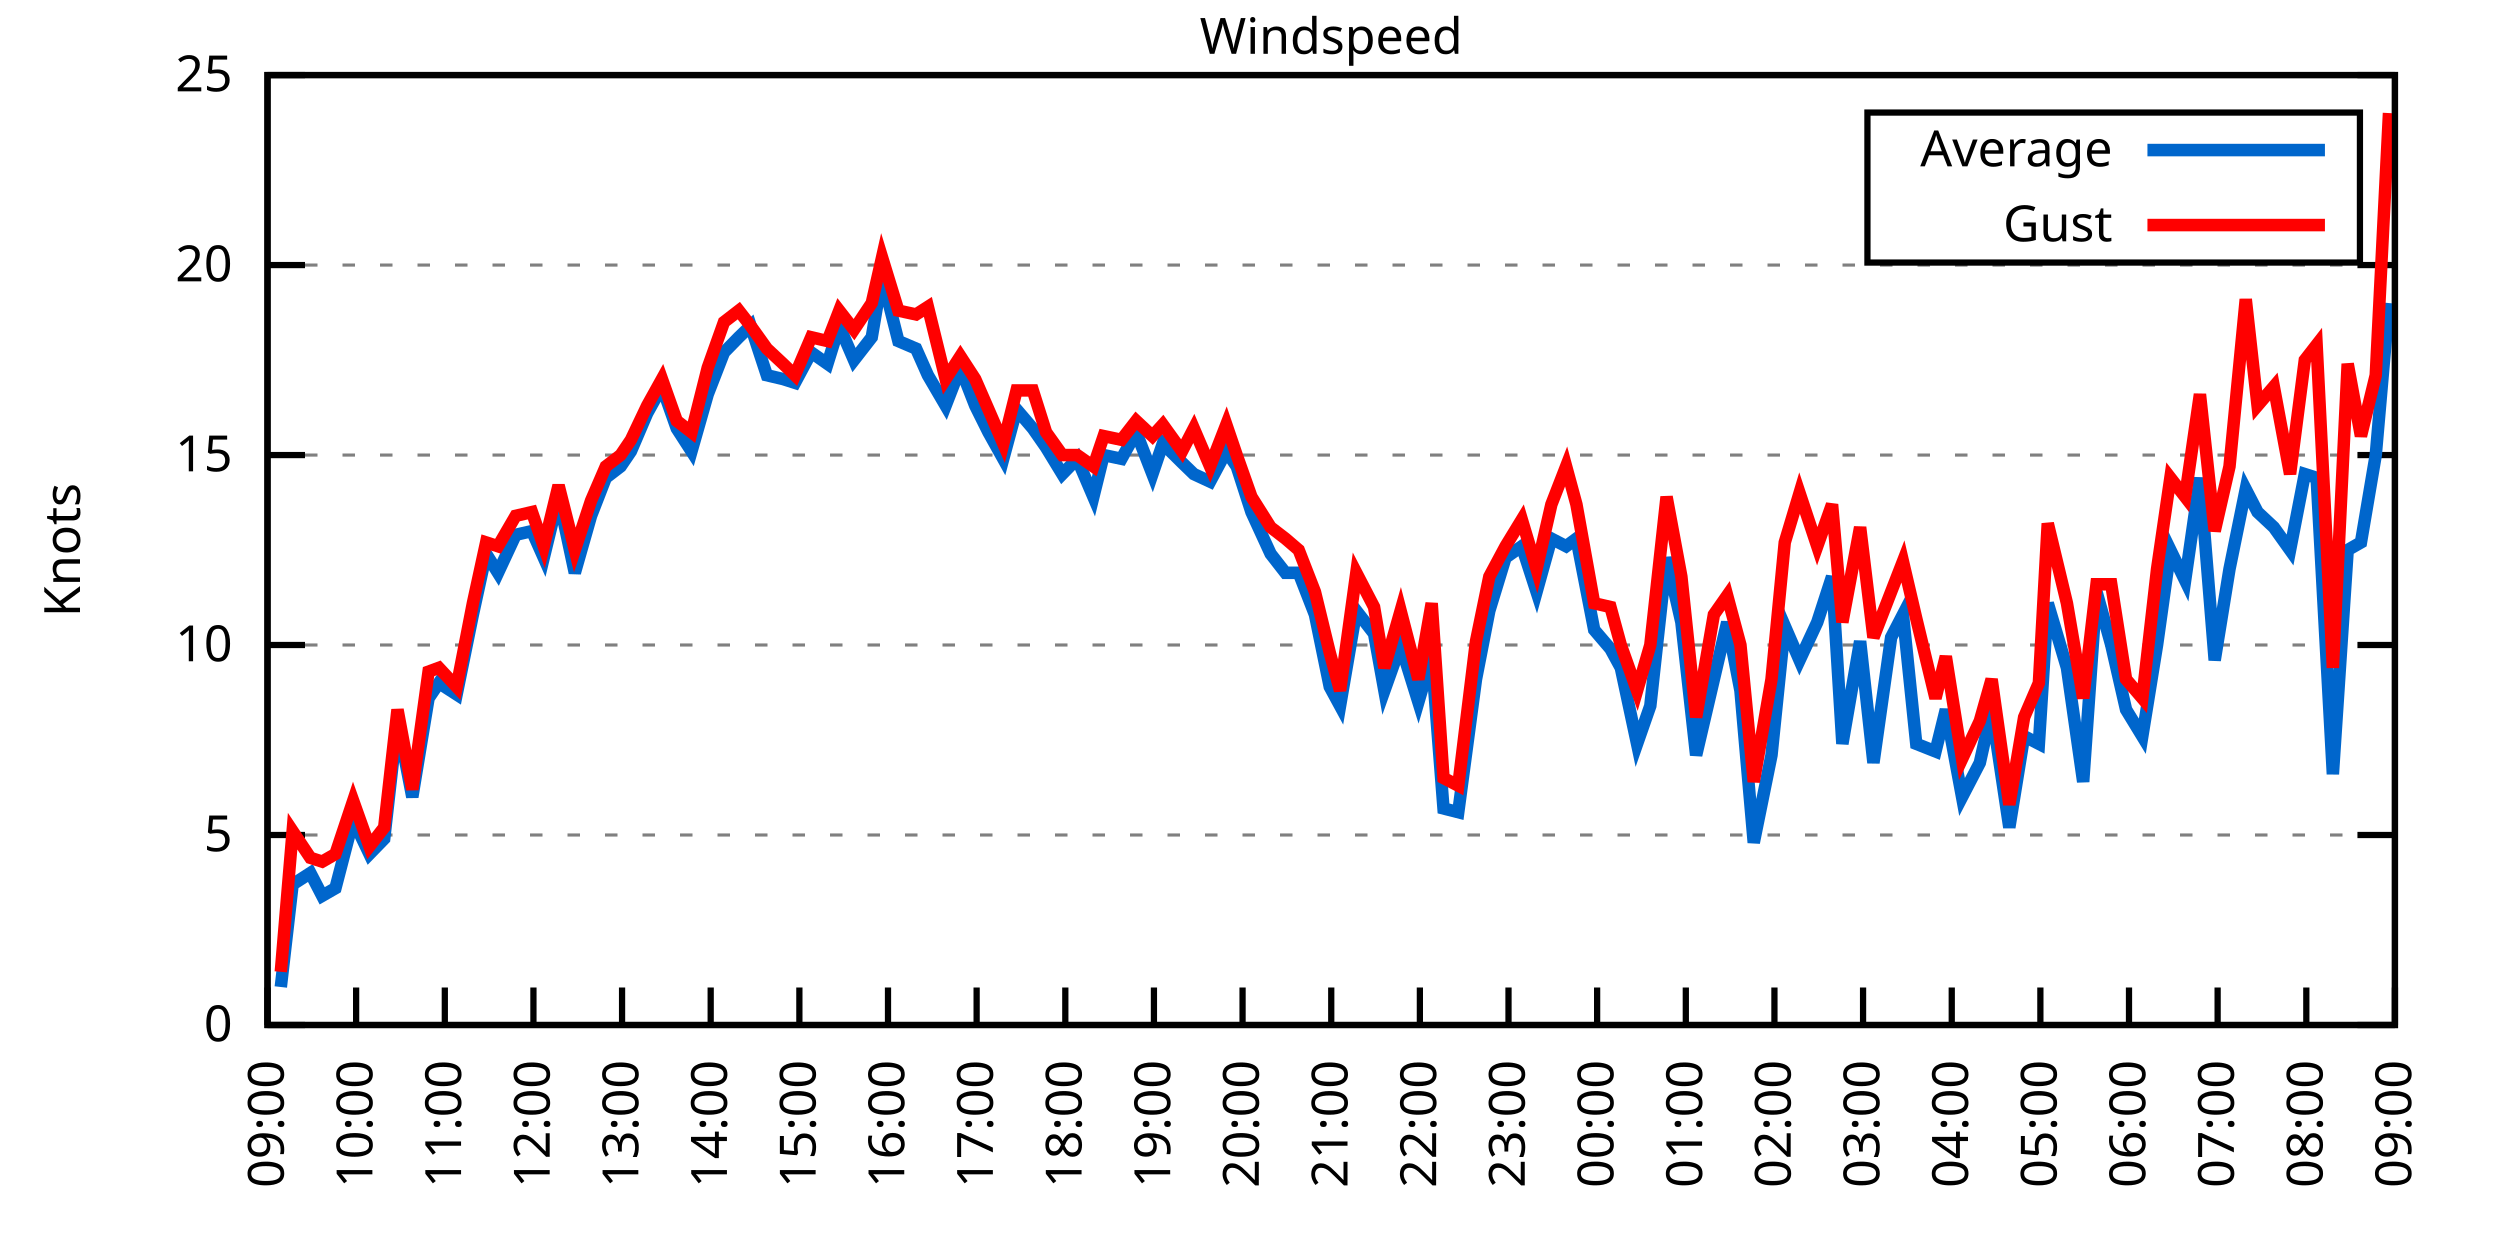
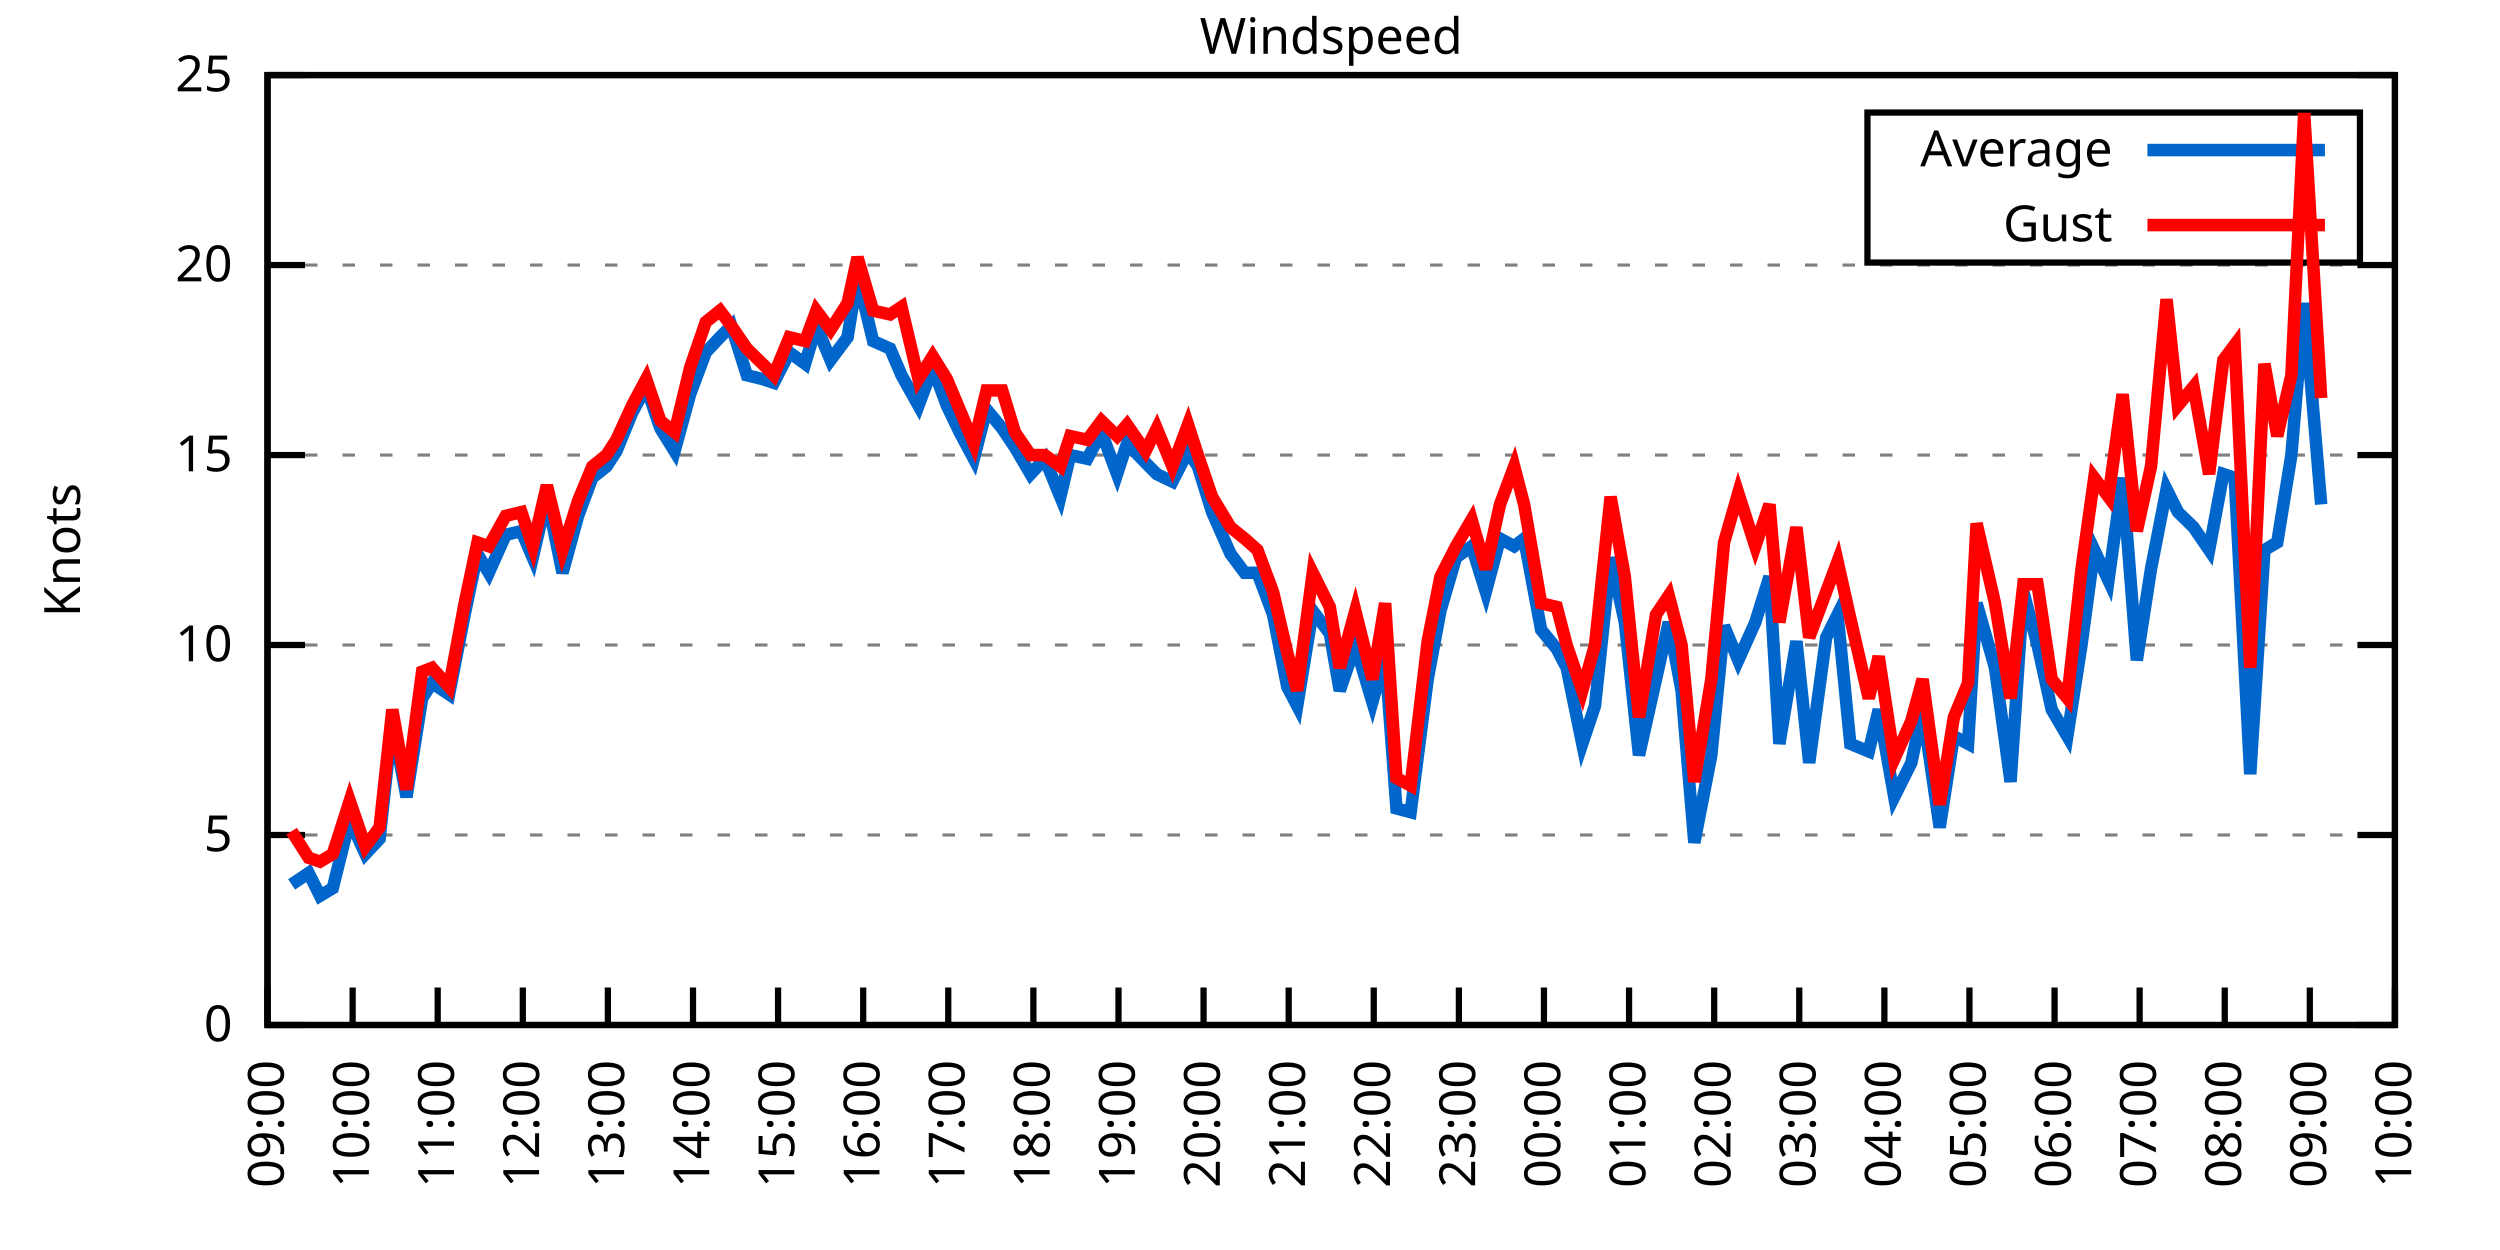
<svg xmlns="http://www.w3.org/2000/svg" xmlns:xlink="http://www.w3.org/1999/xlink" width="400" height="200" viewBox="0 0 400 200">
  <g id="gnuplot_canvas">
    <rect x="0" y="0" width="400" height="200" fill="none" />
    <defs>
      <circle id="gpDot" r="0.5" stroke-width="0.5" stroke="currentColor" />
      <path id="gpPt0" stroke-width="0.333" stroke="currentColor" d="M-1,0 h2 M0,-1 v2" />
      <path id="gpPt1" stroke-width="0.333" stroke="currentColor" d="M-1,-1 L1,1 M1,-1 L-1,1" />
      <path id="gpPt2" stroke-width="0.333" stroke="currentColor" d="M-1,0 L1,0 M0,-1 L0,1 M-1,-1 L1,1 M-1,1 L1,-1" />
      <rect id="gpPt3" stroke-width="0.333" stroke="currentColor" x="-1" y="-1" width="2" height="2" />
      <rect id="gpPt4" stroke-width="0.333" stroke="currentColor" fill="currentColor" x="-1" y="-1" width="2" height="2" />
      <circle id="gpPt5" stroke-width="0.333" stroke="currentColor" cx="0" cy="0" r="1" />
      <use xlink:href="#gpPt5" id="gpPt6" fill="currentColor" stroke="none" />
      <path id="gpPt7" stroke-width="0.333" stroke="currentColor" d="M0,-1.33 L-1.33,0.67 L1.33,0.67 z" />
      <use xlink:href="#gpPt7" id="gpPt8" fill="currentColor" stroke="none" />
      <use xlink:href="#gpPt7" id="gpPt9" stroke="currentColor" transform="rotate(180)" />
      <use xlink:href="#gpPt9" id="gpPt10" fill="currentColor" stroke="none" />
      <use xlink:href="#gpPt3" id="gpPt11" stroke="currentColor" transform="rotate(45)" />
      <use xlink:href="#gpPt11" id="gpPt12" fill="currentColor" stroke="none" />
      <path id="gpPt13" stroke-width="0.333" stroke="currentColor" d="M0,1.330 L1.265,0.411 L0.782,-1.067 L-0.782,-1.076 L-1.265,0.411 z" />
      <use xlink:href="#gpPt13" id="gpPt14" fill="currentColor" stroke="none" />
      <filter id="textbox" filterUnits="objectBoundingBox" x="0" y="0" height="1" width="1">
        <feFlood flood-color="white" flood-opacity="1" result="bgnd" />
        <feComposite in="SourceGraphic" in2="bgnd" operator="atop" />
      </filter>
      <filter id="greybox" filterUnits="objectBoundingBox" x="0" y="0" height="1" width="1">
        <feFlood flood-color="lightgrey" flood-opacity="1" result="grey" />
        <feComposite in="SourceGraphic" in2="grey" operator="atop" />
      </filter>
    </defs>
    <g fill="none" color="white" stroke="currentColor" stroke-width="1.00" stroke-linecap="butt" stroke-linejoin="miter">
</g>
    <g fill="none" color="black" stroke="currentColor" stroke-width="1.00" stroke-linecap="butt" stroke-linejoin="miter">
      <g stroke="none" shape-rendering="crispEdges">
        <polygon fill="rgb(255, 255, 255)" points="42.80,164.00 383.18,164.00 383.18,12.02 42.80,12.02 " />
      </g>
    </g>
    <g fill="none" color="black" stroke="currentColor" stroke-width="1.00" stroke-linecap="butt" stroke-linejoin="miter">
</g>
    <g fill="none" color="black" stroke="black" stroke-width="0.50" stroke-linecap="butt" stroke-linejoin="miter">
</g>
    <g fill="none" color="gray" stroke="currentColor" stroke-width="0.50" stroke-linecap="butt" stroke-linejoin="miter">
      <path stroke="gray" stroke-dasharray="2,4" class="gridline" d="M42.80,164.00 L383.19,164.00  " />
    </g>
    <g fill="none" color="gray" stroke="gray" stroke-width="1.00" stroke-linecap="butt" stroke-linejoin="miter">
</g>
    <g fill="none" color="black" stroke="currentColor" stroke-width="1.00" stroke-linecap="butt" stroke-linejoin="miter">
      <path stroke="black" d="M42.80,164.00 L48.80,164.00 M383.19,164.00 L377.19,164.00  " />
      <g transform="translate(37.20,166.60)" stroke="none" fill="black" font-family="Sans" font-size="8.00" text-anchor="end">
        <text>
          <tspan font-family="Sans"> 0</tspan>
        </text>
      </g>
    </g>
    <g fill="none" color="black" stroke="currentColor" stroke-width="1.00" stroke-linecap="butt" stroke-linejoin="miter">
</g>
    <g fill="none" color="black" stroke="black" stroke-width="0.50" stroke-linecap="butt" stroke-linejoin="miter">
</g>
    <g fill="none" color="gray" stroke="currentColor" stroke-width="0.50" stroke-linecap="butt" stroke-linejoin="miter">
      <path stroke="gray" stroke-dasharray="2,4" class="gridline" d="M42.80,133.60 L383.19,133.60  " />
    </g>
    <g fill="none" color="gray" stroke="gray" stroke-width="1.00" stroke-linecap="butt" stroke-linejoin="miter">
</g>
    <g fill="none" color="black" stroke="currentColor" stroke-width="1.00" stroke-linecap="butt" stroke-linejoin="miter">
      <path stroke="black" d="M42.80,133.60 L48.80,133.60 M383.19,133.60 L377.19,133.60  " />
      <g transform="translate(37.20,136.20)" stroke="none" fill="black" font-family="Sans" font-size="8.00" text-anchor="end">
        <text>
          <tspan font-family="Sans"> 5</tspan>
        </text>
      </g>
    </g>
    <g fill="none" color="black" stroke="currentColor" stroke-width="1.00" stroke-linecap="butt" stroke-linejoin="miter">
</g>
    <g fill="none" color="black" stroke="black" stroke-width="0.50" stroke-linecap="butt" stroke-linejoin="miter">
</g>
    <g fill="none" color="gray" stroke="currentColor" stroke-width="0.50" stroke-linecap="butt" stroke-linejoin="miter">
      <path stroke="gray" stroke-dasharray="2,4" class="gridline" d="M42.80,103.20 L383.19,103.20  " />
    </g>
    <g fill="none" color="gray" stroke="gray" stroke-width="1.00" stroke-linecap="butt" stroke-linejoin="miter">
</g>
    <g fill="none" color="black" stroke="currentColor" stroke-width="1.00" stroke-linecap="butt" stroke-linejoin="miter">
      <path stroke="black" d="M42.80,103.20 L48.80,103.20 M383.19,103.20 L377.19,103.20  " />
      <g transform="translate(37.20,105.80)" stroke="none" fill="black" font-family="Sans" font-size="8.00" text-anchor="end">
        <text>
          <tspan font-family="Sans"> 10</tspan>
        </text>
      </g>
    </g>
    <g fill="none" color="black" stroke="currentColor" stroke-width="1.00" stroke-linecap="butt" stroke-linejoin="miter">
</g>
    <g fill="none" color="black" stroke="black" stroke-width="0.50" stroke-linecap="butt" stroke-linejoin="miter">
</g>
    <g fill="none" color="gray" stroke="currentColor" stroke-width="0.50" stroke-linecap="butt" stroke-linejoin="miter">
      <path stroke="gray" stroke-dasharray="2,4" class="gridline" d="M42.80,72.81 L383.19,72.81  " />
    </g>
    <g fill="none" color="gray" stroke="gray" stroke-width="1.00" stroke-linecap="butt" stroke-linejoin="miter">
</g>
    <g fill="none" color="black" stroke="currentColor" stroke-width="1.00" stroke-linecap="butt" stroke-linejoin="miter">
      <path stroke="black" d="M42.80,72.81 L48.80,72.81 M383.19,72.81 L377.19,72.81  " />
      <g transform="translate(37.20,75.41)" stroke="none" fill="black" font-family="Sans" font-size="8.00" text-anchor="end">
        <text>
          <tspan font-family="Sans"> 15</tspan>
        </text>
      </g>
    </g>
    <g fill="none" color="black" stroke="currentColor" stroke-width="1.00" stroke-linecap="butt" stroke-linejoin="miter">
</g>
    <g fill="none" color="black" stroke="black" stroke-width="0.50" stroke-linecap="butt" stroke-linejoin="miter">
</g>
    <g fill="none" color="gray" stroke="currentColor" stroke-width="0.50" stroke-linecap="butt" stroke-linejoin="miter">
      <path stroke="gray" stroke-dasharray="2,4" class="gridline" d="M42.80,42.41 L383.19,42.41  " />
    </g>
    <g fill="none" color="gray" stroke="gray" stroke-width="1.00" stroke-linecap="butt" stroke-linejoin="miter">
</g>
    <g fill="none" color="black" stroke="currentColor" stroke-width="1.00" stroke-linecap="butt" stroke-linejoin="miter">
      <path stroke="black" d="M42.80,42.41 L48.80,42.41 M383.19,42.41 L377.19,42.41  " />
      <g transform="translate(37.20,45.01)" stroke="none" fill="black" font-family="Sans" font-size="8.00" text-anchor="end">
        <text>
          <tspan font-family="Sans"> 20</tspan>
        </text>
      </g>
    </g>
    <g fill="none" color="black" stroke="currentColor" stroke-width="1.00" stroke-linecap="butt" stroke-linejoin="miter">
</g>
    <g fill="none" color="black" stroke="black" stroke-width="0.50" stroke-linecap="butt" stroke-linejoin="miter">
</g>
    <g fill="none" color="gray" stroke="currentColor" stroke-width="0.50" stroke-linecap="butt" stroke-linejoin="miter">
      <path stroke="gray" stroke-dasharray="2,4" class="gridline" d="M42.80,12.01 L383.19,12.01  " />
    </g>
    <g fill="none" color="gray" stroke="gray" stroke-width="1.00" stroke-linecap="butt" stroke-linejoin="miter">
</g>
    <g fill="none" color="black" stroke="currentColor" stroke-width="1.00" stroke-linecap="butt" stroke-linejoin="miter">
      <path stroke="black" d="M42.80,12.01 L48.80,12.01 M383.19,12.01 L377.19,12.01  " />
      <g transform="translate(37.20,14.61)" stroke="none" fill="black" font-family="Sans" font-size="8.00" text-anchor="end">
        <text>
          <tspan font-family="Sans"> 25</tspan>
        </text>
      </g>
    </g>
    <g fill="none" color="black" stroke="currentColor" stroke-width="1.00" stroke-linecap="butt" stroke-linejoin="miter">
      <path stroke="black" d="M42.80,164.00 L42.80,158.00  " />
      <g transform="translate(45.40,169.60) rotate(270.00)" stroke="none" fill="black" font-family="Sans" font-size="8.00" text-anchor="end">
        <text>
          <tspan font-family="Sans">09:00</tspan>
        </text>
      </g>
    </g>
    <g fill="none" color="black" stroke="currentColor" stroke-width="1.00" stroke-linecap="butt" stroke-linejoin="miter">
-       <path stroke="black" d="M56.98,164.00 L56.98,158.00  " />
-       <g transform="translate(59.58,169.60) rotate(270.00)" stroke="none" fill="black" font-family="Sans" font-size="8.00" text-anchor="end">
+       <path stroke="black" d="M56.42,164.00 L56.42,158.00  " />
+       <g transform="translate(59.02,169.60) rotate(270.00)" stroke="none" fill="black" font-family="Sans" font-size="8.00" text-anchor="end">
        <text>
          <tspan font-family="Sans">10:00</tspan>
        </text>
      </g>
    </g>
    <g fill="none" color="black" stroke="currentColor" stroke-width="1.00" stroke-linecap="butt" stroke-linejoin="miter">
-       <path stroke="black" d="M71.17,164.00 L71.17,158.00  " />
-       <g transform="translate(73.77,169.60) rotate(270.00)" stroke="none" fill="black" font-family="Sans" font-size="8.00" text-anchor="end">
+       <path stroke="black" d="M70.03,164.00 L70.03,158.00  " />
+       <g transform="translate(72.63,169.60) rotate(270.00)" stroke="none" fill="black" font-family="Sans" font-size="8.00" text-anchor="end">
        <text>
          <tspan font-family="Sans">11:00</tspan>
        </text>
      </g>
    </g>
    <g fill="none" color="black" stroke="currentColor" stroke-width="1.00" stroke-linecap="butt" stroke-linejoin="miter">
-       <path stroke="black" d="M85.35,164.00 L85.35,158.00  " />
-       <g transform="translate(87.95,169.60) rotate(270.00)" stroke="none" fill="black" font-family="Sans" font-size="8.00" text-anchor="end">
+       <path stroke="black" d="M83.65,164.00 L83.65,158.00  " />
+       <g transform="translate(86.25,169.60) rotate(270.00)" stroke="none" fill="black" font-family="Sans" font-size="8.00" text-anchor="end">
        <text>
          <tspan font-family="Sans">12:00</tspan>
        </text>
      </g>
    </g>
    <g fill="none" color="black" stroke="currentColor" stroke-width="1.00" stroke-linecap="butt" stroke-linejoin="miter">
-       <path stroke="black" d="M99.53,164.00 L99.53,158.00  " />
-       <g transform="translate(102.13,169.60) rotate(270.00)" stroke="none" fill="black" font-family="Sans" font-size="8.00" text-anchor="end">
+       <path stroke="black" d="M97.26,164.00 L97.26,158.00  " />
+       <g transform="translate(99.86,169.60) rotate(270.00)" stroke="none" fill="black" font-family="Sans" font-size="8.00" text-anchor="end">
        <text>
          <tspan font-family="Sans">13:00</tspan>
        </text>
      </g>
    </g>
    <g fill="none" color="black" stroke="currentColor" stroke-width="1.00" stroke-linecap="butt" stroke-linejoin="miter">
-       <path stroke="black" d="M113.71,164.00 L113.71,158.00  " />
-       <g transform="translate(116.31,169.60) rotate(270.00)" stroke="none" fill="black" font-family="Sans" font-size="8.00" text-anchor="end">
+       <path stroke="black" d="M110.88,164.00 L110.88,158.00  " />
+       <g transform="translate(113.48,169.60) rotate(270.00)" stroke="none" fill="black" font-family="Sans" font-size="8.00" text-anchor="end">
        <text>
          <tspan font-family="Sans">14:00</tspan>
        </text>
      </g>
    </g>
    <g fill="none" color="black" stroke="currentColor" stroke-width="1.00" stroke-linecap="butt" stroke-linejoin="miter">
-       <path stroke="black" d="M127.90,164.00 L127.90,158.00  " />
-       <g transform="translate(130.50,169.60) rotate(270.00)" stroke="none" fill="black" font-family="Sans" font-size="8.00" text-anchor="end">
+       <path stroke="black" d="M124.49,164.00 L124.49,158.00  " />
+       <g transform="translate(127.09,169.60) rotate(270.00)" stroke="none" fill="black" font-family="Sans" font-size="8.00" text-anchor="end">
        <text>
          <tspan font-family="Sans">15:00</tspan>
        </text>
      </g>
    </g>
    <g fill="none" color="black" stroke="currentColor" stroke-width="1.00" stroke-linecap="butt" stroke-linejoin="miter">
-       <path stroke="black" d="M142.08,164.00 L142.08,158.00  " />
-       <g transform="translate(144.68,169.60) rotate(270.00)" stroke="none" fill="black" font-family="Sans" font-size="8.00" text-anchor="end">
+       <path stroke="black" d="M138.11,164.00 L138.11,158.00  " />
+       <g transform="translate(140.71,169.60) rotate(270.00)" stroke="none" fill="black" font-family="Sans" font-size="8.00" text-anchor="end">
        <text>
          <tspan font-family="Sans">16:00</tspan>
        </text>
      </g>
    </g>
    <g fill="none" color="black" stroke="currentColor" stroke-width="1.00" stroke-linecap="butt" stroke-linejoin="miter">
-       <path stroke="black" d="M156.26,164.00 L156.26,158.00  " />
-       <g transform="translate(158.86,169.60) rotate(270.00)" stroke="none" fill="black" font-family="Sans" font-size="8.00" text-anchor="end">
+       <path stroke="black" d="M151.72,164.00 L151.72,158.00  " />
+       <g transform="translate(154.32,169.60) rotate(270.00)" stroke="none" fill="black" font-family="Sans" font-size="8.00" text-anchor="end">
        <text>
          <tspan font-family="Sans">17:00</tspan>
        </text>
      </g>
    </g>
    <g fill="none" color="black" stroke="currentColor" stroke-width="1.00" stroke-linecap="butt" stroke-linejoin="miter">
-       <path stroke="black" d="M170.45,164.00 L170.45,158.00  " />
-       <g transform="translate(173.05,169.60) rotate(270.00)" stroke="none" fill="black" font-family="Sans" font-size="8.00" text-anchor="end">
+       <path stroke="black" d="M165.34,164.00 L165.34,158.00  " />
+       <g transform="translate(167.94,169.60) rotate(270.00)" stroke="none" fill="black" font-family="Sans" font-size="8.00" text-anchor="end">
        <text>
          <tspan font-family="Sans">18:00</tspan>
        </text>
      </g>
    </g>
    <g fill="none" color="black" stroke="currentColor" stroke-width="1.00" stroke-linecap="butt" stroke-linejoin="miter">
-       <path stroke="black" d="M184.63,164.00 L184.63,158.00  " />
-       <g transform="translate(187.23,169.60) rotate(270.00)" stroke="none" fill="black" font-family="Sans" font-size="8.00" text-anchor="end">
+       <path stroke="black" d="M178.96,164.00 L178.96,158.00  " />
+       <g transform="translate(181.56,169.60) rotate(270.00)" stroke="none" fill="black" font-family="Sans" font-size="8.00" text-anchor="end">
        <text>
          <tspan font-family="Sans">19:00</tspan>
        </text>
      </g>
    </g>
    <g fill="none" color="black" stroke="currentColor" stroke-width="1.00" stroke-linecap="butt" stroke-linejoin="miter">
-       <path stroke="black" d="M198.81,164.00 L198.81,158.00  " />
-       <g transform="translate(201.41,169.60) rotate(270.00)" stroke="none" fill="black" font-family="Sans" font-size="8.00" text-anchor="end">
+       <path stroke="black" d="M192.57,164.00 L192.57,158.00  " />
+       <g transform="translate(195.17,169.60) rotate(270.00)" stroke="none" fill="black" font-family="Sans" font-size="8.00" text-anchor="end">
        <text>
          <tspan font-family="Sans">20:00</tspan>
        </text>
      </g>
    </g>
    <g fill="none" color="black" stroke="currentColor" stroke-width="1.00" stroke-linecap="butt" stroke-linejoin="miter">
-       <path stroke="black" d="M213.00,164.00 L213.00,158.00  " />
-       <g transform="translate(215.60,169.60) rotate(270.00)" stroke="none" fill="black" font-family="Sans" font-size="8.00" text-anchor="end">
+       <path stroke="black" d="M206.19,164.00 L206.19,158.00  " />
+       <g transform="translate(208.79,169.60) rotate(270.00)" stroke="none" fill="black" font-family="Sans" font-size="8.00" text-anchor="end">
        <text>
          <tspan font-family="Sans">21:00</tspan>
        </text>
      </g>
    </g>
    <g fill="none" color="black" stroke="currentColor" stroke-width="1.00" stroke-linecap="butt" stroke-linejoin="miter">
-       <path stroke="black" d="M227.18,164.00 L227.18,158.00  " />
-       <g transform="translate(229.78,169.60) rotate(270.00)" stroke="none" fill="black" font-family="Sans" font-size="8.00" text-anchor="end">
+       <path stroke="black" d="M219.80,164.00 L219.80,158.00  " />
+       <g transform="translate(222.40,169.60) rotate(270.00)" stroke="none" fill="black" font-family="Sans" font-size="8.00" text-anchor="end">
        <text>
          <tspan font-family="Sans">22:00</tspan>
        </text>
      </g>
    </g>
    <g fill="none" color="black" stroke="currentColor" stroke-width="1.00" stroke-linecap="butt" stroke-linejoin="miter">
-       <path stroke="black" d="M241.36,164.00 L241.36,158.00  " />
-       <g transform="translate(243.96,169.60) rotate(270.00)" stroke="none" fill="black" font-family="Sans" font-size="8.00" text-anchor="end">
+       <path stroke="black" d="M233.42,164.00 L233.42,158.00  " />
+       <g transform="translate(236.02,169.60) rotate(270.00)" stroke="none" fill="black" font-family="Sans" font-size="8.00" text-anchor="end">
        <text>
          <tspan font-family="Sans">23:00</tspan>
        </text>
      </g>
    </g>
    <g fill="none" color="black" stroke="currentColor" stroke-width="1.00" stroke-linecap="butt" stroke-linejoin="miter">
-       <path stroke="black" d="M255.54,164.00 L255.54,158.00  " />
-       <g transform="translate(258.14,169.60) rotate(270.00)" stroke="none" fill="black" font-family="Sans" font-size="8.00" text-anchor="end">
+       <path stroke="black" d="M247.03,164.00 L247.03,158.00  " />
+       <g transform="translate(249.63,169.60) rotate(270.00)" stroke="none" fill="black" font-family="Sans" font-size="8.00" text-anchor="end">
        <text>
          <tspan font-family="Sans">00:00</tspan>
        </text>
      </g>
    </g>
    <g fill="none" color="black" stroke="currentColor" stroke-width="1.00" stroke-linecap="butt" stroke-linejoin="miter">
-       <path stroke="black" d="M269.73,164.00 L269.73,158.00  " />
-       <g transform="translate(272.33,169.60) rotate(270.00)" stroke="none" fill="black" font-family="Sans" font-size="8.00" text-anchor="end">
+       <path stroke="black" d="M260.65,164.00 L260.65,158.00  " />
+       <g transform="translate(263.25,169.60) rotate(270.00)" stroke="none" fill="black" font-family="Sans" font-size="8.00" text-anchor="end">
        <text>
          <tspan font-family="Sans">01:00</tspan>
        </text>
      </g>
    </g>
    <g fill="none" color="black" stroke="currentColor" stroke-width="1.00" stroke-linecap="butt" stroke-linejoin="miter">
-       <path stroke="black" d="M283.91,164.00 L283.91,158.00  " />
-       <g transform="translate(286.51,169.60) rotate(270.00)" stroke="none" fill="black" font-family="Sans" font-size="8.00" text-anchor="end">
+       <path stroke="black" d="M274.27,164.00 L274.27,158.00  " />
+       <g transform="translate(276.87,169.60) rotate(270.00)" stroke="none" fill="black" font-family="Sans" font-size="8.00" text-anchor="end">
        <text>
          <tspan font-family="Sans">02:00</tspan>
        </text>
      </g>
    </g>
    <g fill="none" color="black" stroke="currentColor" stroke-width="1.00" stroke-linecap="butt" stroke-linejoin="miter">
-       <path stroke="black" d="M298.09,164.00 L298.09,158.00  " />
-       <g transform="translate(300.69,169.60) rotate(270.00)" stroke="none" fill="black" font-family="Sans" font-size="8.00" text-anchor="end">
+       <path stroke="black" d="M287.88,164.00 L287.88,158.00  " />
+       <g transform="translate(290.48,169.60) rotate(270.00)" stroke="none" fill="black" font-family="Sans" font-size="8.00" text-anchor="end">
        <text>
          <tspan font-family="Sans">03:00</tspan>
        </text>
      </g>
    </g>
    <g fill="none" color="black" stroke="currentColor" stroke-width="1.00" stroke-linecap="butt" stroke-linejoin="miter">
-       <path stroke="black" d="M312.28,164.00 L312.28,158.00  " />
-       <g transform="translate(314.88,169.60) rotate(270.00)" stroke="none" fill="black" font-family="Sans" font-size="8.00" text-anchor="end">
+       <path stroke="black" d="M301.50,164.00 L301.50,158.00  " />
+       <g transform="translate(304.10,169.60) rotate(270.00)" stroke="none" fill="black" font-family="Sans" font-size="8.00" text-anchor="end">
        <text>
          <tspan font-family="Sans">04:00</tspan>
        </text>
      </g>
    </g>
    <g fill="none" color="black" stroke="currentColor" stroke-width="1.00" stroke-linecap="butt" stroke-linejoin="miter">
-       <path stroke="black" d="M326.46,164.00 L326.46,158.00  " />
-       <g transform="translate(329.06,169.60) rotate(270.00)" stroke="none" fill="black" font-family="Sans" font-size="8.00" text-anchor="end">
+       <path stroke="black" d="M315.11,164.00 L315.11,158.00  " />
+       <g transform="translate(317.71,169.60) rotate(270.00)" stroke="none" fill="black" font-family="Sans" font-size="8.00" text-anchor="end">
        <text>
          <tspan font-family="Sans">05:00</tspan>
        </text>
      </g>
    </g>
    <g fill="none" color="black" stroke="currentColor" stroke-width="1.00" stroke-linecap="butt" stroke-linejoin="miter">
-       <path stroke="black" d="M340.64,164.00 L340.64,158.00  " />
-       <g transform="translate(343.24,169.60) rotate(270.00)" stroke="none" fill="black" font-family="Sans" font-size="8.00" text-anchor="end">
+       <path stroke="black" d="M328.73,164.00 L328.73,158.00  " />
+       <g transform="translate(331.33,169.60) rotate(270.00)" stroke="none" fill="black" font-family="Sans" font-size="8.00" text-anchor="end">
        <text>
          <tspan font-family="Sans">06:00</tspan>
        </text>
      </g>
    </g>
    <g fill="none" color="black" stroke="currentColor" stroke-width="1.00" stroke-linecap="butt" stroke-linejoin="miter">
-       <path stroke="black" d="M354.82,164.00 L354.82,158.00  " />
-       <g transform="translate(357.42,169.60) rotate(270.00)" stroke="none" fill="black" font-family="Sans" font-size="8.00" text-anchor="end">
+       <path stroke="black" d="M342.34,164.00 L342.34,158.00  " />
+       <g transform="translate(344.94,169.60) rotate(270.00)" stroke="none" fill="black" font-family="Sans" font-size="8.00" text-anchor="end">
        <text>
          <tspan font-family="Sans">07:00</tspan>
        </text>
      </g>
    </g>
    <g fill="none" color="black" stroke="currentColor" stroke-width="1.00" stroke-linecap="butt" stroke-linejoin="miter">
-       <path stroke="black" d="M369.01,164.00 L369.01,158.00  " />
-       <g transform="translate(371.61,169.60) rotate(270.00)" stroke="none" fill="black" font-family="Sans" font-size="8.00" text-anchor="end">
+       <path stroke="black" d="M355.96,164.00 L355.96,158.00  " />
+       <g transform="translate(358.56,169.60) rotate(270.00)" stroke="none" fill="black" font-family="Sans" font-size="8.00" text-anchor="end">
        <text>
          <tspan font-family="Sans">08:00</tspan>
+         </text>
+       </g>
+     </g>
+     <g fill="none" color="black" stroke="currentColor" stroke-width="1.00" stroke-linecap="butt" stroke-linejoin="miter">
+       <path stroke="black" d="M369.57,164.00 L369.57,158.00  " />
+       <g transform="translate(372.17,169.60) rotate(270.00)" stroke="none" fill="black" font-family="Sans" font-size="8.00" text-anchor="end">
+         <text>
+           <tspan font-family="Sans">09:00</tspan>
        </text>
      </g>
    </g>
    <g fill="none" color="black" stroke="currentColor" stroke-width="1.00" stroke-linecap="butt" stroke-linejoin="miter">
      <path stroke="black" d="M383.19,164.00 L383.19,158.00  " />
      <g transform="translate(385.79,169.60) rotate(270.00)" stroke="none" fill="black" font-family="Sans" font-size="8.00" text-anchor="end">
        <text>
-           <tspan font-family="Sans">09:00</tspan>
+           <tspan font-family="Sans">10:00</tspan>
        </text>
      </g>
    </g>
    <g fill="none" color="black" stroke="currentColor" stroke-width="1.00" stroke-linecap="butt" stroke-linejoin="miter">
</g>
    <g fill="none" color="black" stroke="currentColor" stroke-width="1.00" stroke-linecap="butt" stroke-linejoin="miter">
      <path stroke="black" d="M42.80,12.01 L42.80,164.00 L383.19,164.00 L383.19,12.01 L42.80,12.01 Z  " />
    </g>
    <g fill="none" color="black" stroke="currentColor" stroke-width="1.00" stroke-linecap="butt" stroke-linejoin="miter">
</g>
    <g fill="none" color="black" stroke="currentColor" stroke-width="1.00" stroke-linecap="butt" stroke-linejoin="miter">
      <path stroke="black" d="M298.79,42.01 L298.79,18.01 L377.59,18.01 L377.59,42.01 L298.79,42.01 Z  " />
    </g>
    <g id="Windspeed_plot_1">
      <g fill="none" color="white" stroke="black" stroke-width="2.00" stroke-linecap="butt" stroke-linejoin="miter">
</g>
      <g fill="none" color="black" stroke="currentColor" stroke-width="2.00" stroke-linecap="butt" stroke-linejoin="miter">
        <g transform="translate(337.99,26.61)" stroke="none" fill="black" font-family="Sans" font-size="8.00" text-anchor="end">
          <text>
            <tspan font-family="Sans">Average</tspan>
          </text>
        </g>
      </g>
      <g fill="none" color="black" stroke="currentColor" stroke-width="2.00" stroke-linecap="butt" stroke-linejoin="miter">
-         <path stroke="rgb(  0, 102, 204)" d="M343.59,24.01 L371.99,24.01 M44.93,157.92 L46.82,141.51 L49.66,139.68 L51.55,143.33 L53.67,142.11 L56.51,131.17   L59.11,136.64 L61.47,134.21 L63.60,115.36 L65.97,127.52 L68.57,111.72 L70.22,109.28 L73.06,111.11 L75.66,98.34   L77.78,88.61 L79.68,91.65 L82.51,85.57 L85.11,84.97 L87.00,89.22 L89.37,79.49 L91.97,91.65 L94.57,82.53   L96.93,76.45 L99.30,74.63 L100.95,72.20 L103.55,66.12 L105.91,61.86 L108.28,68.55 L110.64,72.20 L113.24,63.08   L115.84,56.39 L118.21,53.96 L120.10,52.14 L122.70,60.04 L125.30,60.65 L127.19,61.25 L129.79,56.39 L132.39,58.21   L134.28,52.14 L136.64,57.61 L139.48,53.96 L141.13,44.23 L143.74,54.57 L146.57,55.78 L148.46,60.04 L151.30,64.90   L153.66,58.82 L156.03,64.90 L158.15,69.16 L160.52,73.41 L162.65,65.51 L165.25,68.55 L167.37,71.59 L169.97,75.85   L172.34,73.41 L174.94,79.49 L176.59,72.81 L179.43,73.41 L181.79,69.16 L184.39,75.85 L186.05,70.98 L189.12,74.02   L191.01,75.85 L193.61,77.06 L196.21,72.20 L197.87,74.63 L200.23,81.93 L203.30,88.61 L205.67,91.65 L207.79,91.65   L210.39,98.34 L212.76,109.89 L214.41,112.93 L217.01,97.73 L219.85,101.38 L221.50,110.50 L224.10,103.20 L226.94,112.32   L229.07,105.03 L230.96,129.35 L233.32,129.95 L236.16,108.68 L238.29,97.73 L240.89,89.22 L243.49,87.40 L245.85,94.69   L248.22,86.18 L250.58,87.40 L252.23,86.18 L255.07,100.77 L257.67,103.81 L259.33,106.85 L261.93,119.01 L264.05,112.93   L266.65,89.22 L269.02,99.56 L271.38,120.83 L274.22,108.68 L276.35,99.56 L278.47,110.50 L280.60,134.82 L283.44,120.83   L285.56,100.16 L287.93,105.64 L290.76,99.56 L293.13,92.26 L294.78,119.01 L297.62,102.60 L299.75,122.05 L302.58,101.99   L304.47,98.34 L306.60,119.01 L309.68,120.23 L311.33,113.54 L313.93,127.52 L316.77,122.05 L318.66,113.54 L321.49,132.39   L323.86,117.80 L326.22,119.01 L327.64,96.52 L330.71,106.85 L333.31,125.09 L335.44,94.69 L337.80,103.20 L340.17,113.54   L342.77,117.80 L345.13,103.20 L347.26,88.00 L349.62,92.87 L351.99,76.45 L354.35,105.64 L356.72,91.04 L359.32,78.28   L361.21,81.93 L363.81,84.36 L366.41,88.00 L368.77,75.85 L370.66,76.45 L373.26,123.87 L375.63,88.00 L377.75,86.79   L380.12,72.81 L382.24,48.49  " />
+         <path stroke="rgb(  0, 102, 204)" d="M343.59,24.01 L371.99,24.01 M46.66,141.51 L49.38,139.68 L51.20,143.33 L53.24,142.11 L55.96,131.17 L58.46,136.64   L60.73,134.21 L62.77,115.36 L65.04,127.52 L67.54,111.72 L69.12,109.28 L71.85,111.11 L74.34,98.34 L76.39,88.61   L78.20,91.65 L80.92,85.57 L83.42,84.97 L85.24,89.22 L87.50,79.49 L90.00,91.65 L92.50,82.53 L94.77,76.45   L97.04,74.63 L98.62,72.20 L101.12,66.12 L103.39,61.86 L105.66,68.55 L107.93,72.20 L110.42,63.08 L112.92,56.39   L115.19,53.96 L117.01,52.14 L119.50,60.04 L122.00,60.65 L123.81,61.25 L126.31,56.39 L128.81,58.21 L130.62,52.14   L132.89,57.61 L135.61,53.96 L137.20,44.23 L139.70,54.57 L142.42,55.78 L144.24,60.04 L146.96,64.90 L149.23,58.82   L151.50,64.90 L153.54,69.16 L155.81,73.41 L157.85,65.51 L160.35,68.55 L162.39,71.59 L164.89,75.85 L167.16,73.41   L169.65,79.49 L171.24,72.81 L173.96,73.41 L176.23,69.16 L178.73,75.85 L180.32,70.98 L183.27,74.02 L185.08,75.85   L187.58,77.06 L190.08,72.20 L191.66,74.63 L193.93,81.93 L196.88,88.61 L199.15,91.65 L201.19,91.65 L203.69,98.34   L205.96,109.89 L207.55,112.93 L210.04,97.73 L212.77,101.38 L214.36,110.50 L216.85,103.20 L219.58,112.32 L221.62,105.03   L223.43,129.35 L225.70,129.95 L228.43,108.68 L230.47,97.73 L232.96,89.22 L235.46,87.40 L237.73,94.69 L240.00,86.18   L242.27,87.40 L243.86,86.18 L246.58,100.77 L249.08,103.81 L250.66,106.85 L253.16,119.01 L255.20,112.93 L257.70,89.22   L259.97,99.56 L262.24,120.83 L264.96,108.68 L267.00,99.56 L269.05,110.50 L271.09,134.82 L273.81,120.83 L275.85,100.16   L278.12,105.64 L280.85,99.56 L283.12,92.26 L284.70,119.01 L287.43,102.60 L289.47,122.05 L292.19,101.99 L294.01,98.34   L296.05,119.01 L299.00,120.23 L300.59,113.54 L303.08,127.52 L305.81,122.05 L307.62,113.54 L310.35,132.39 L312.62,117.80   L314.89,119.01 L316.25,96.52 L319.20,106.85 L321.69,125.09 L323.74,94.69 L326.00,103.20 L328.27,113.54 L330.77,117.80   L333.04,103.20 L335.08,88.00 L337.35,92.87 L339.62,76.45 L341.89,105.64 L344.16,91.04 L346.65,78.28 L348.47,81.93   L350.97,84.36 L353.46,88.00 L355.73,75.85 L357.55,76.45 L360.04,123.87 L362.31,88.00 L364.36,86.79 L366.62,72.81   L368.67,48.49 L371.39,80.71  " />
      </g>
    </g>
    <g id="Windspeed_plot_2">
      <g fill="none" color="black" stroke="currentColor" stroke-width="2.00" stroke-linecap="butt" stroke-linejoin="miter">
        <g transform="translate(337.99,38.61)" stroke="none" fill="black" font-family="Sans" font-size="8.00" text-anchor="end">
          <text>
            <tspan font-family="Sans">Gust</tspan>
          </text>
        </g>
      </g>
      <g fill="none" color="black" stroke="currentColor" stroke-width="2.00" stroke-linecap="butt" stroke-linejoin="miter">
-         <path stroke="rgb(255,   0,   0)" d="M343.59,36.01 L371.99,36.01 M44.93,155.49 L46.82,132.99 L49.66,137.25 L51.55,137.86 L53.67,136.64 L56.51,128.13   L59.11,135.43 L61.47,132.39 L63.60,113.54 L65.97,126.31 L68.57,107.46 L70.22,106.85 L73.06,109.89 L75.66,96.52   L77.78,86.79 L79.68,87.40 L82.51,82.53 L85.11,81.93 L87.00,87.40 L89.37,77.67 L91.97,88.00 L94.57,80.10   L96.93,74.63 L99.30,72.81 L100.95,70.37 L103.55,64.90 L105.91,60.65 L108.28,67.33 L110.64,69.16 L113.24,58.82   L115.84,51.53 L118.21,49.70 L120.10,52.14 L122.70,55.78 L125.30,58.21 L127.19,60.04 L129.79,53.96 L132.39,54.57   L134.28,49.70 L136.64,52.74 L139.48,48.49 L141.13,41.19 L143.74,49.70 L146.57,50.31 L148.46,49.10 L151.30,60.65   L153.66,57.00 L156.03,60.65 L158.15,65.51 L160.52,70.98 L162.65,62.47 L165.25,62.47 L167.37,69.16 L169.97,72.81   L172.34,72.81 L174.94,74.63 L176.59,69.77 L179.43,70.37 L181.79,67.33 L184.39,69.77 L186.05,67.94 L189.12,72.20   L191.01,68.55 L193.61,74.63 L196.21,67.94 L197.87,72.81 L200.23,79.49 L203.30,84.36 L205.67,86.18 L207.79,88.00   L210.39,94.69 L212.76,104.42 L214.41,110.50 L217.01,91.65 L219.85,97.12 L221.50,106.85 L224.10,97.73 L226.94,108.68   L229.07,96.52 L230.96,124.48 L233.32,125.70 L236.16,102.60 L238.29,92.26 L240.89,87.40 L243.49,83.14 L245.85,91.04   L248.22,80.71 L250.58,74.63 L252.23,80.71 L255.07,96.52 L257.67,97.12 L259.33,103.20 L261.93,110.50 L264.05,103.20   L266.65,79.49 L269.02,92.26 L271.38,114.76 L274.22,98.34 L276.35,95.30 L278.47,103.20 L280.60,125.09 L283.44,108.68   L285.56,86.79 L287.93,78.89 L290.76,87.40 L293.13,80.71 L294.78,99.56 L297.62,84.36 L299.75,101.99 L302.58,94.69   L304.47,89.83 L306.60,98.95 L309.68,111.72 L311.33,105.03 L313.93,121.44 L316.77,115.36 L318.66,108.68 L321.49,128.74   L323.86,114.76 L326.22,109.28 L327.64,83.75 L330.71,96.52 L333.31,111.72 L335.44,93.48 L337.80,93.48 L340.17,108.68   L342.77,111.72 L345.13,91.04 L347.26,76.45 L349.62,79.49 L351.99,63.08 L354.35,84.97 L356.72,74.63 L359.32,47.88   L361.21,64.90 L363.81,61.86 L366.41,75.85 L368.77,57.61 L370.66,55.18 L373.26,106.85 L375.63,58.21 L377.75,69.77   L380.12,60.04 L382.24,18.09  " />
+         <path stroke="rgb(255,   0,   0)" d="M343.59,36.01 L371.99,36.01 M46.66,132.99 L49.38,137.25 L51.20,137.86 L53.24,136.64 L55.96,128.13 L58.46,135.43   L60.73,132.39 L62.77,113.54 L65.04,126.31 L67.54,107.46 L69.12,106.85 L71.85,109.89 L74.34,96.52 L76.39,86.79   L78.20,87.40 L80.92,82.53 L83.42,81.93 L85.24,87.40 L87.50,77.67 L90.00,88.00 L92.50,80.10 L94.77,74.63   L97.04,72.81 L98.62,70.37 L101.12,64.90 L103.39,60.65 L105.66,67.33 L107.93,69.16 L110.42,58.82 L112.92,51.53   L115.19,49.70 L117.01,52.14 L119.50,55.78 L122.00,58.21 L123.81,60.04 L126.31,53.96 L128.81,54.57 L130.62,49.70   L132.89,52.74 L135.61,48.49 L137.20,41.19 L139.70,49.70 L142.42,50.31 L144.24,49.10 L146.96,60.65 L149.23,57.00   L151.50,60.65 L153.54,65.51 L155.81,70.98 L157.85,62.47 L160.35,62.47 L162.39,69.16 L164.89,72.81 L167.16,72.81   L169.65,74.63 L171.24,69.77 L173.96,70.37 L176.23,67.33 L178.73,69.77 L180.32,67.94 L183.27,72.20 L185.08,68.55   L187.58,74.63 L190.08,67.94 L191.66,72.81 L193.93,79.49 L196.88,84.36 L199.15,86.18 L201.19,88.00 L203.69,94.69   L205.96,104.42 L207.55,110.50 L210.04,91.65 L212.77,97.12 L214.36,106.85 L216.85,97.73 L219.58,108.68 L221.62,96.52   L223.43,124.48 L225.70,125.70 L228.43,102.60 L230.47,92.26 L232.96,87.40 L235.46,83.14 L237.73,91.04 L240.00,80.71   L242.27,74.63 L243.86,80.71 L246.58,96.52 L249.08,97.12 L250.66,103.20 L253.16,110.50 L255.20,103.20 L257.70,79.49   L259.97,92.26 L262.24,114.76 L264.96,98.34 L267.00,95.30 L269.05,103.20 L271.09,125.09 L273.81,108.68 L275.85,86.79   L278.12,78.89 L280.85,87.40 L283.12,80.71 L284.70,99.56 L287.43,84.36 L289.47,101.99 L292.19,94.69 L294.01,89.83   L296.05,98.95 L299.00,111.72 L300.59,105.03 L303.08,121.44 L305.81,115.36 L307.62,108.68 L310.35,128.74 L312.62,114.76   L314.89,109.28 L316.25,83.75 L319.20,96.52 L321.69,111.72 L323.74,93.48 L326.00,93.48 L328.27,108.68 L330.77,111.72   L333.04,91.04 L335.08,76.45 L337.35,79.49 L339.62,63.08 L341.89,84.97 L344.16,74.63 L346.65,47.88 L348.47,64.90   L350.97,61.86 L353.46,75.85 L355.73,57.61 L357.55,55.18 L360.04,106.85 L362.31,58.21 L364.36,69.77 L366.62,60.04   L368.67,18.09 L371.39,63.69  " />
      </g>
    </g>
    <g fill="none" color="black" stroke="currentColor" stroke-width="2.00" stroke-linecap="butt" stroke-linejoin="miter">
</g>
    <g fill="none" color="black" stroke="black" stroke-width="1.00" stroke-linecap="butt" stroke-linejoin="miter">
</g>
    <g fill="none" color="black" stroke="currentColor" stroke-width="1.00" stroke-linecap="butt" stroke-linejoin="miter">
      <path stroke="black" d="M42.80,12.01 L42.80,164.00 L383.19,164.00 L383.19,12.01 L42.80,12.01 Z  " />
      <g transform="translate(12.80,88.01) rotate(270.00)" stroke="none" fill="black" font-family="Sans" font-size="8.00" text-anchor="middle">
        <text>
          <tspan font-family="Sans">Knots</tspan>
        </text>
      </g>
    </g>
    <g fill="none" color="black" stroke="currentColor" stroke-width="1.00" stroke-linecap="butt" stroke-linejoin="miter">
</g>
    <g fill="none" color="black" stroke="currentColor" stroke-width="1.00" stroke-linecap="butt" stroke-linejoin="miter">
      <g transform="translate(212.99,8.61)" stroke="none" fill="black" font-family="Sans" font-size="8.00" text-anchor="middle">
        <text>
          <tspan font-family="Sans">Windspeed</tspan>
        </text>
      </g>
    </g>
    <g fill="none" color="black" stroke="currentColor" stroke-width="1.00" stroke-linecap="butt" stroke-linejoin="miter">
</g>
  </g>
</svg>
